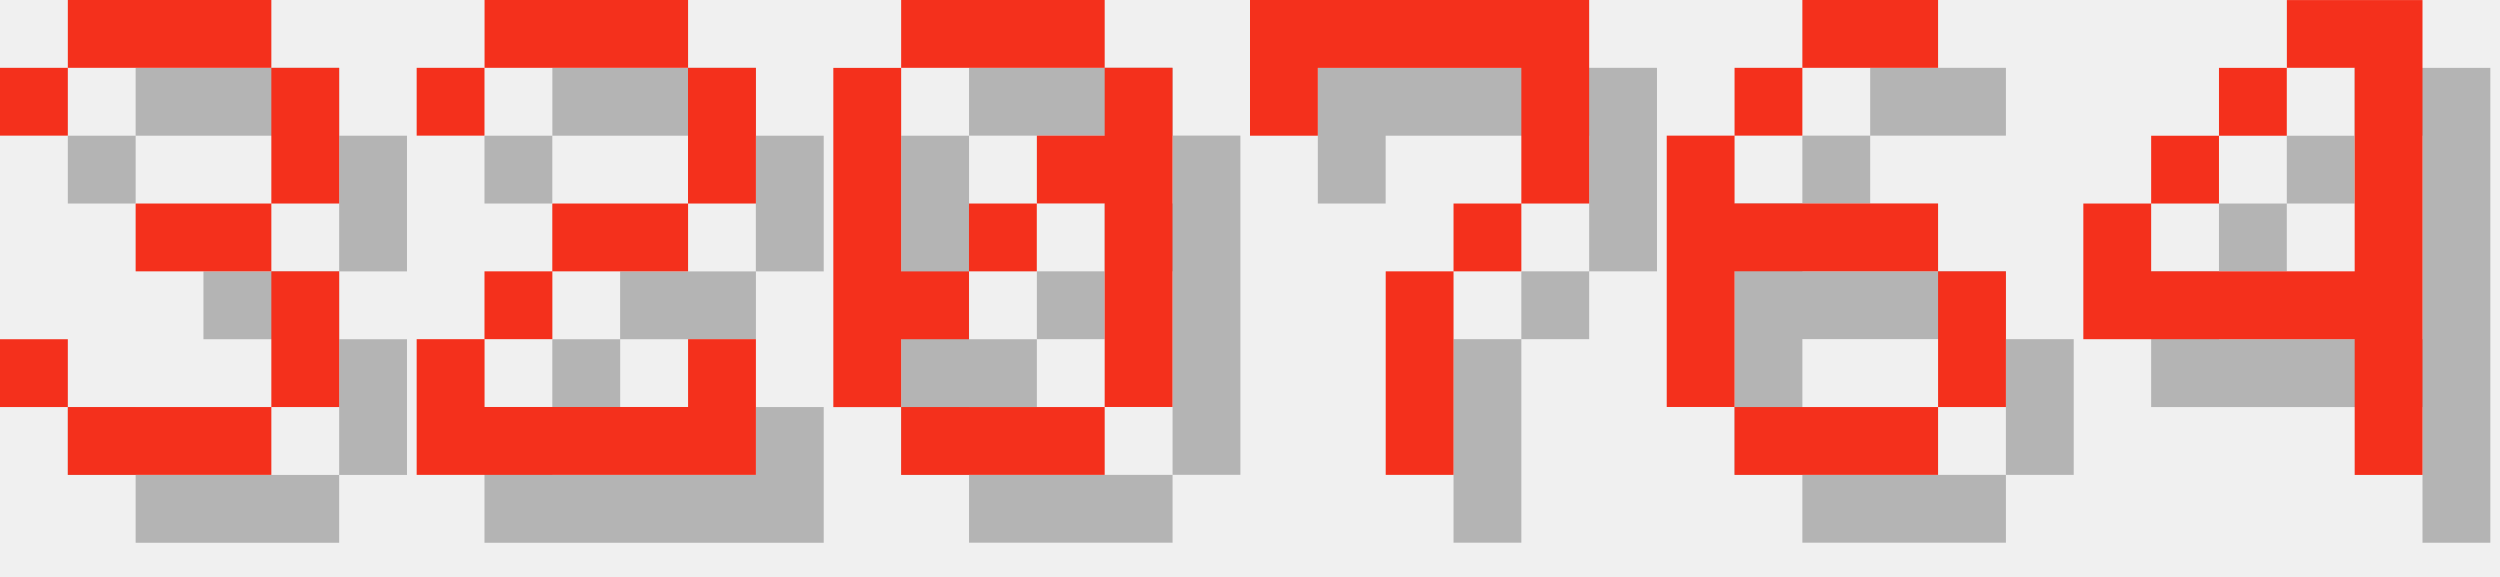
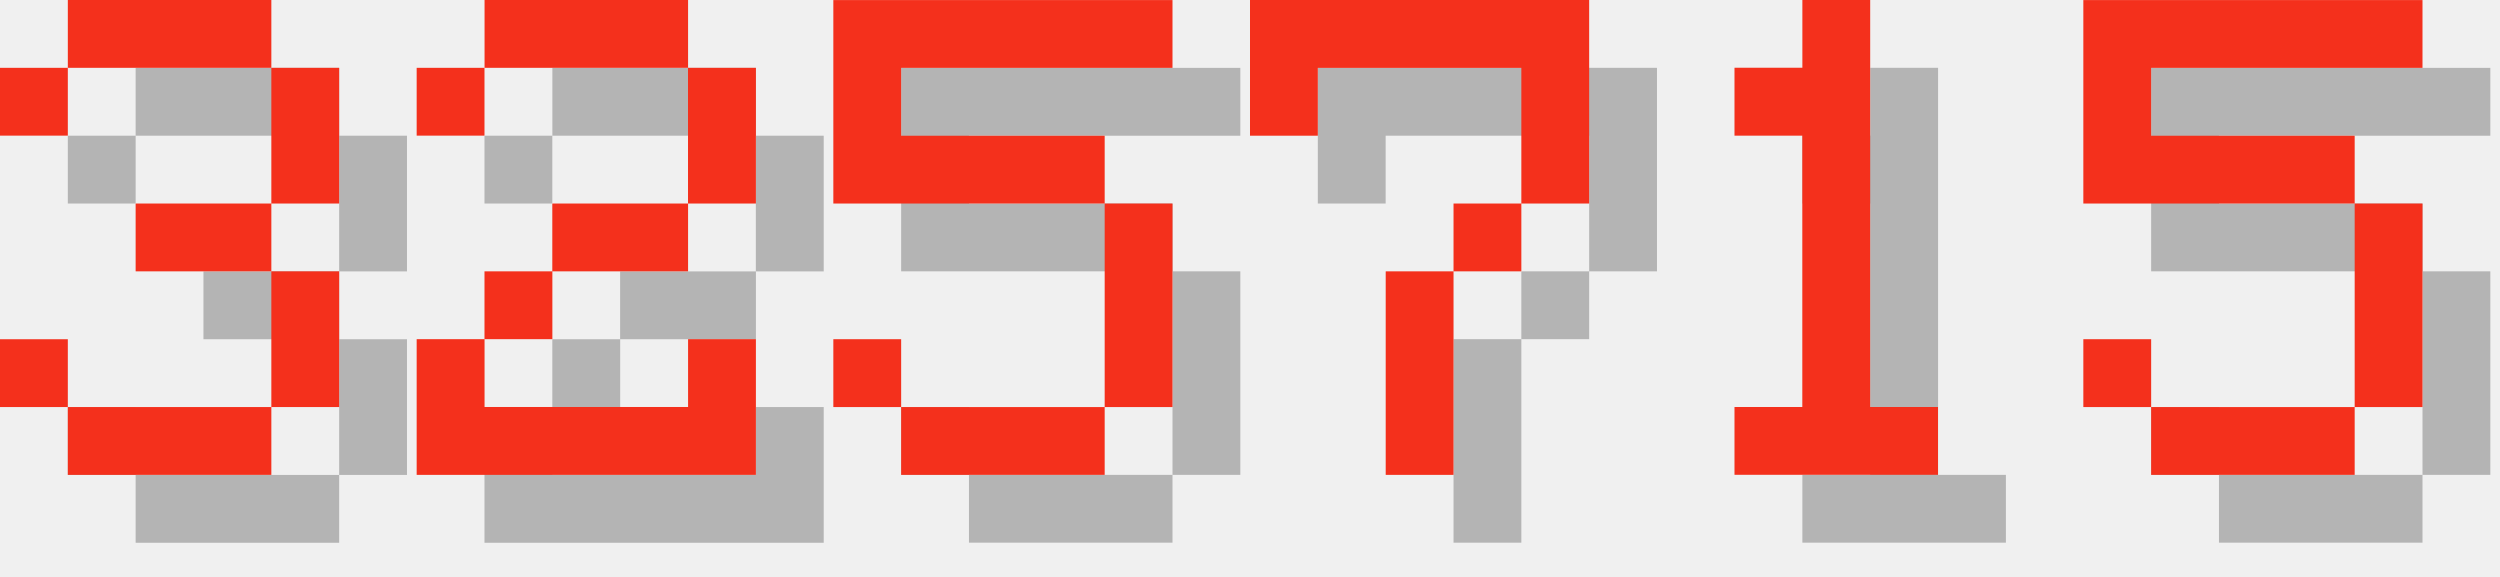
<svg xmlns="http://www.w3.org/2000/svg" version="1.1" width="156.0" height="36">
  <style>
        .text-foreground {
            fill: #F4301C;
        }
        .text-shadow {
            fill: #000000;
            fill-opacity: 0.25;
        }
    </style>
  <g class="digit" id="digit_3" transform="translate(0.0, 0), scale(4)">
    <path id="digit_3_shadow" class="text-shadow" d="m1.058 2.117v1.058h1.058v-1.058h3.175v2.117h-2.117v1.058h2.117v2.117h-3.175v-1.058h-1.058v1.058h1.058v1.058h3.175v-1.058h1.058v-2.117h-1.058v-1.058h1.058v-2.117h-1.058v-1.058h-3.175v1.058h-1.058z" fill-opacity=".5" style="paint-order:stroke fill markers" />
    <path id="digit_3_fg" class="text-foreground" d="m0 1.058v1.058h1.058v-1.058h3.175v2.117h-2.117v1.058h2.117v2.117h-3.175v-1.058h-1.058v1.058h1.058v1.058h3.175v-1.058h1.058v-2.117h-1.058v-1.058h1.058v-2.117h-1.058v-1.058h-3.175v1.058h-1.058z" fill="#fff" style="paint-order:stroke fill markers" />
  </g>
  <g class="digit" id="digit_2" transform="translate(26.0, 0), scale(4)">
    <path id="digit_2_shadow" class="text-shadow" d="m1.058 2.117v1.058h1.058v-1.058h3.175v2.117h-2.117v1.058h-1.058v1.058h-1.058v2.117h5.292v-2.117h-1.058v1.058h-3.175v-1.058h1.058v-1.058h2.117v-1.058h1.058v-2.117h-1.058v-1.058h-3.175v1.058h-1.058z" fill-opacity=".5" style="paint-order:stroke fill markers" />
    <path id="digit_2_fg" class="text-foreground" d="m0 1.058v1.058h1.058v-1.058h3.175v2.117h-2.117v1.058h-1.058v1.058h-1.058v2.117h5.292v-2.117h-1.058v1.058h-3.175v-1.058h1.058v-1.058h2.117v-1.058h1.058v-2.117h-1.058v-1.058h-3.175v1.058h-1.058z" fill="#fff" style="paint-order:stroke fill markers" />
  </g>
-   <g class="digit" id="digit_0" transform="translate(52.0, 0), scale(4)">
-     <path id="digit_0_shadow" class="text-shadow" d="m2.117 1.058v1.058h3.175v-1.058h-3.175zm3.175 1.058v1.058h-1.058v1.058h1.058v3.175h1.058v-5.292h-1.058zm0 5.292h-3.175v1.058h3.175v-1.058zm-3.175 0v-1.058h1.058v-1.058h-1.058v-3.175h-1.058v5.292h1.058zm1.058-2.117h1.058v-1.058h-1.058v1.058z" fill-opacity=".5" style="paint-order:stroke fill markers" />
-     <path id="digit_0_fg" class="text-foreground" d="m1.058 0v1.058h3.175v-1.058h-3.175zm3.175 1.058v1.058h-1.058v1.058h1.058v3.175h1.058v-5.292h-1.058zm0 5.292h-3.175v1.058h3.175v-1.058zm-3.175 0v-1.058h1.058v-1.058h-1.058v-3.175h-1.058v5.292h1.058zm1.058-2.117h1.058v-1.058h-1.058v1.058z" fill="#fff" style="paint-order:stroke fill markers" />
+   <g class="digit" id="digit_5" transform="translate(52.0, 0), scale(4)">
+     <path id="digit_5_shadow" class="text-shadow" d="m1.058 1.058v3.175h4.233v3.175h-3.175v-1.058h-1.058v1.058h1.058v1.058h3.175v-1.058h1.058v-3.175h-1.058v-1.058h-3.175v-1.058h4.233v-1.058h-5.292z" fill-opacity=".5" style="paint-order:stroke fill markers" />
+     <path id="digit_5_fg" class="text-foreground" d="m0 0v3.175h4.233v3.175h-3.175v-1.058h-1.058v1.058h1.058v1.058h3.175v-1.058h1.058v-3.175h-1.058v-1.058h-3.175v-1.058h4.233v-1.058h-5.292z" fill="#fff" style="paint-order:stroke fill markers" />
  </g>
  <g class="digit" id="digit_7" transform="translate(78.0, 0), scale(4)">
    <path id="digit_7_shadow" class="text-shadow" d="m1.058 1.058 2e-6 2.117h1.058v-1.058h3.175v1.058l2e-7 1.058h-1.058v1.058h-1.058l4e-7 3.175 1.058 1e-7v-3.175h1.058v-1.058h1.058l5e-7 -1.058v-2.117z" fill-opacity=".5" style="paint-order:stroke fill markers" />
    <path id="digit_7_fg" class="text-foreground" d="m0 0 2e-6 2.117h1.058v-1.058h3.175v1.058l2e-7 1.058h-1.058v1.058h-1.058l4e-7 3.175 1.058 1e-7v-3.175h1.058v-1.058h1.058l5e-7 -1.058v-2.117z" fill="#fff" style="paint-order:stroke fill markers" />
  </g>
-   <g class="digit" id="digit_6" transform="translate(104.0, 0), scale(4)">
-     <path id="digit_6_shadow" class="text-shadow" d="m3.175 1.058v1.058h2.117v-1.058h-2.117zm0 1.058h-1.058v1.058h1.058v-1.058zm-1.058 1.058h-1.058v4.233h1.058v-2.117h3.175v-1.058h-3.175v-1.058zm3.175 2.117v2.117h1.058v-2.117h-1.058zm0 2.117h-3.175v1.058h3.175v-1.058z" fill-opacity=".5" style="paint-order:stroke fill markers" />
-     <path id="digit_6_fg" class="text-foreground" d="m2.117 0v1.058h2.117v-1.058h-2.117zm0 1.058h-1.058v1.058h1.058v-1.058zm-1.058 1.058h-1.058v4.233h1.058v-2.117h3.175v-1.058h-3.175v-1.058zm3.175 2.117v2.117h1.058v-2.117h-1.058zm0 2.117h-3.175v1.058h3.175v-1.058z" fill="#fff" style="paint-order:stroke fill markers" />
+   <g class="digit" id="digit_1" transform="translate(104.0, 0), scale(4)">
+     <path id="digit_1_shadow" class="text-shadow" d="m2.117 2.117v1.058h1.058v4.233h-1.058v1.058h3.175v-1.058h-1.058v-6.35h-1.058v1.058h-1.058z" fill-opacity=".5" style="paint-order:stroke fill markers" />
+     <path id="digit_1_fg" class="text-foreground" d="m1.058 1.058v1.058h1.058v4.233h-1.058v1.058h3.175v-1.058h-1.058v-6.35h-1.058v1.058h-1.058z" fill="#fff" style="paint-order:stroke fill markers" />
  </g>
-   <g class="digit" id="digit_4" transform="translate(130.0, 0), scale(4)">
-     <path id="digit_4_shadow" class="text-shadow" d="m4.233 1.058v1.058h1.058v3.175h-3.175v-1.058h-1.058v2.117h4.233v2.117h1.058v-7.408h-2.117zm-2.117 3.175h1.058v-1.058h-1.058v1.058zm1.058-1.058h1.058v-1.058h-1.058v1.058z" fill-opacity=".5" style="paint-order:stroke fill markers" />
-     <path id="digit_4_fg" class="text-foreground" d="m3.175 0v1.058h1.058v3.175h-3.175v-1.058h-1.058v2.117h4.233v2.117h1.058v-7.408h-2.117zm-2.117 3.175h1.058v-1.058h-1.058v1.058zm1.058-1.058h1.058v-1.058h-1.058v1.058z" fill="#fff" style="paint-order:stroke fill markers" />
+   <g class="digit" id="digit_5" transform="translate(130.0, 0), scale(4)">
+     <path id="digit_5_shadow" class="text-shadow" d="m1.058 1.058v3.175h4.233v3.175h-3.175v-1.058h-1.058v1.058h1.058v1.058h3.175v-1.058h1.058v-3.175h-1.058v-1.058h-3.175v-1.058h4.233v-1.058h-5.292z" fill-opacity=".5" style="paint-order:stroke fill markers" />
+     <path id="digit_5_fg" class="text-foreground" d="m0 0v3.175h4.233v3.175h-3.175v-1.058h-1.058v1.058h1.058v1.058h3.175v-1.058h1.058v-3.175h-1.058v-1.058h-3.175v-1.058h4.233v-1.058h-5.292z" fill="#fff" style="paint-order:stroke fill markers" />
  </g>
</svg>
